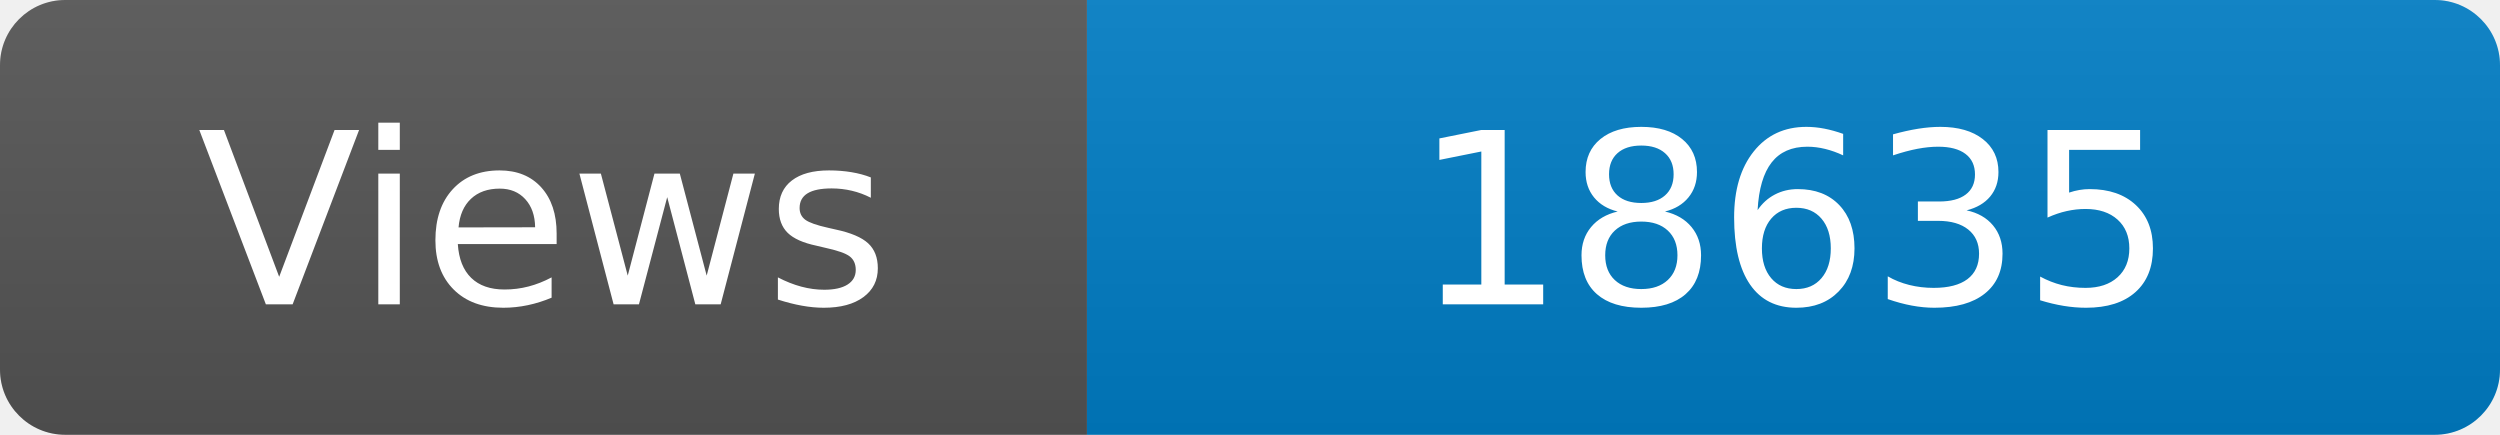
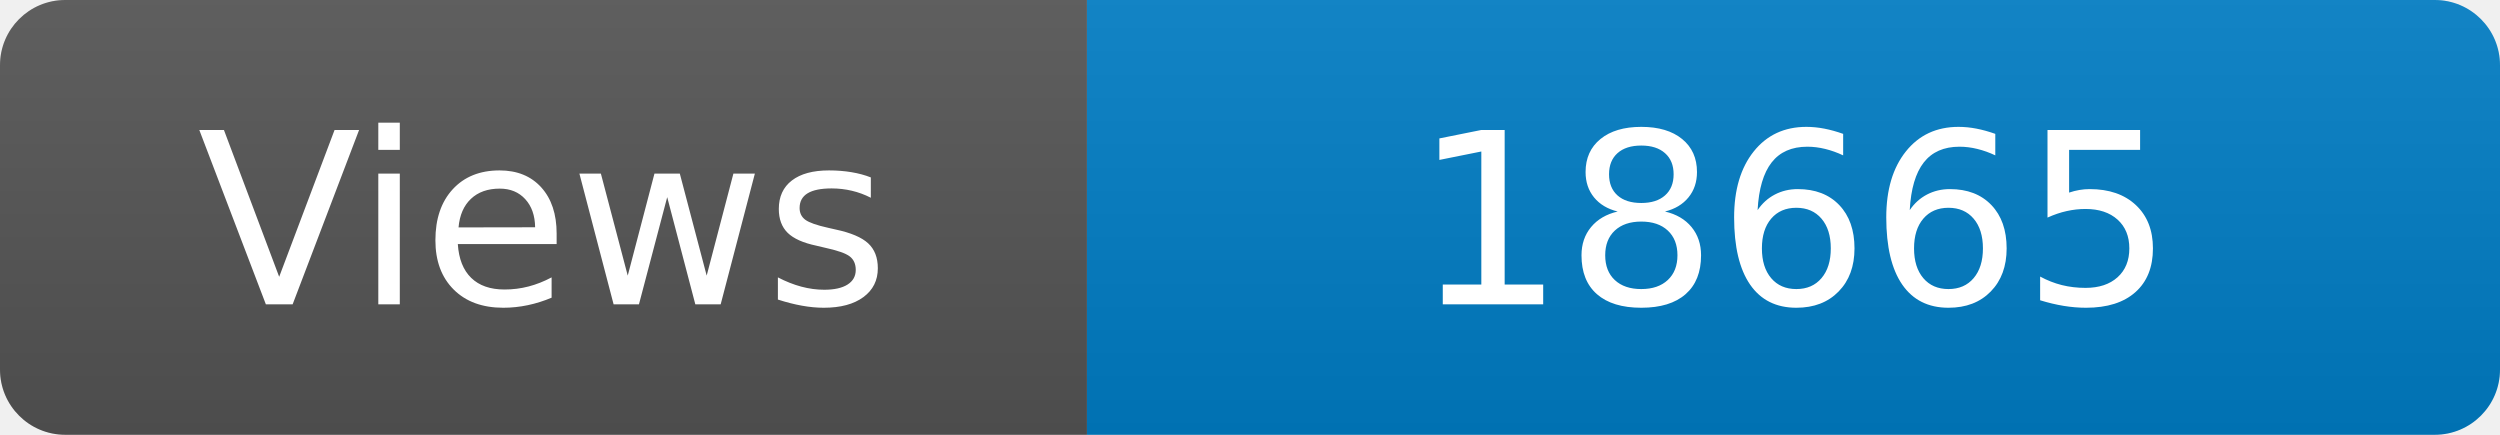
<svg xmlns="http://www.w3.org/2000/svg" width="115" height="20" role="img" aria-label="Maintained?: yes">
  <linearGradient id="s" x2="0" y2="100%">
    <stop offset="0" stop-color="#bbb" stop-opacity=".1" />
    <stop offset="1" stop-opacity=".1" />
  </linearGradient>
  <clipPath id="r">
    <rect width="115" height="20" rx="3" fill="#fff" />
  </clipPath>
  <g clip-path="url(#r)">
    <rect width="50" height="20" fill="#555" />
    <rect x="50" width="160" height="20" fill="#007ec6" />
    <rect width="115" height="20" fill="url(#s)" />
  </g>
  <g fill="#fff" text-anchor="middle" font-family="Verdana,Geneva,DejaVu Sans,sans-serif" font-size="110">
    <text x="250" y="140" transform="scale(.1)" fill="#fff">Views</text>
-     <text x="825" y="140" transform="scale(.1)" fill="#fff">18635</text>
+     <text x="825" y="140" transform="scale(.1)" fill="#fff">18665</text>
  </g>
</svg>
